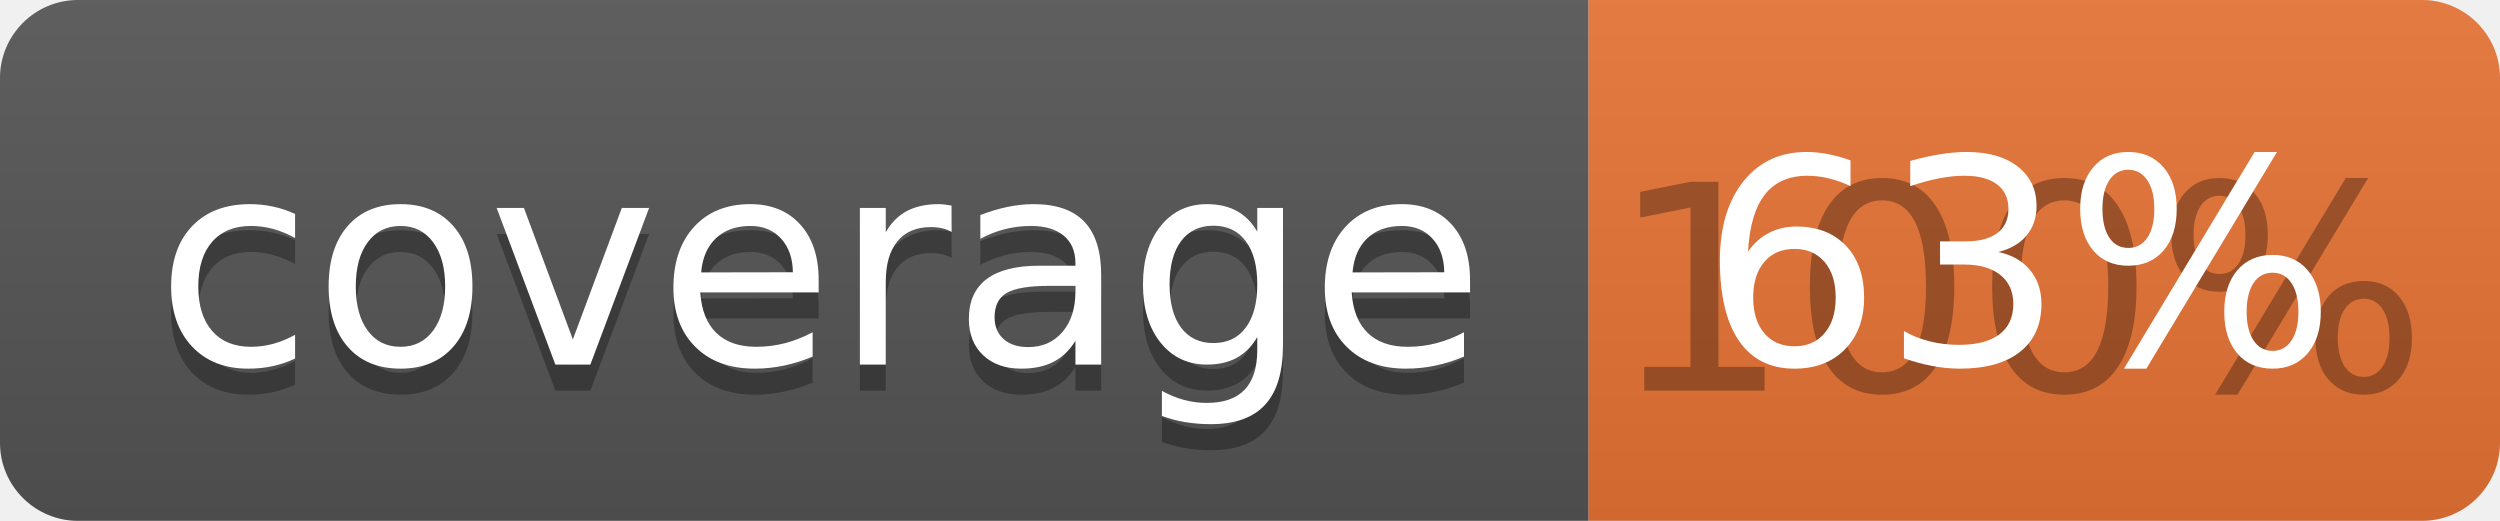
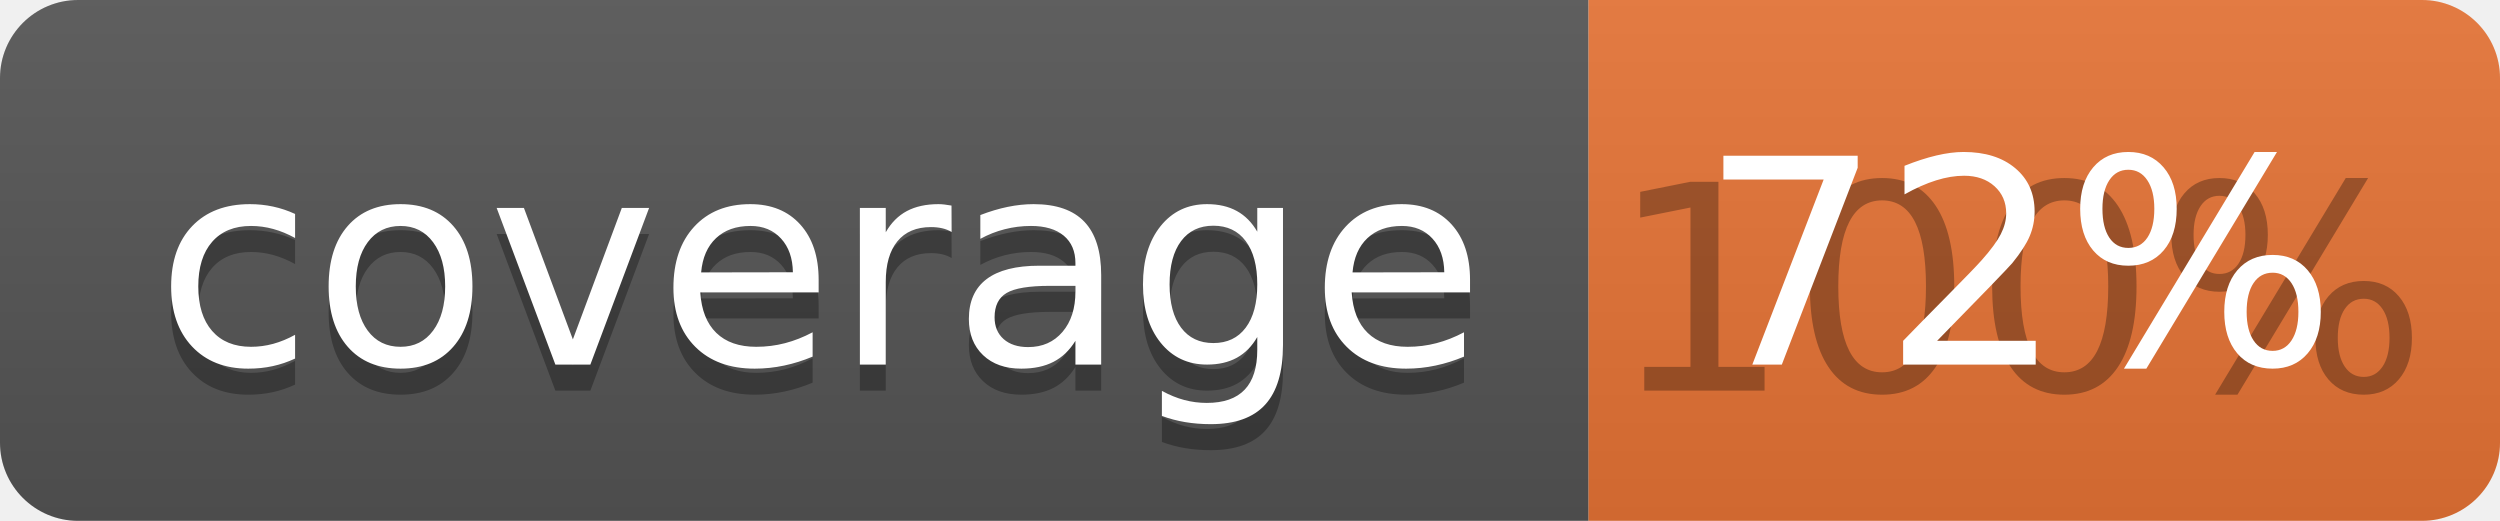
<svg xmlns="http://www.w3.org/2000/svg" width="96" height="20">
  <linearGradient id="b" x2="0" y2="100%">
    <stop offset="0" stop-color="#bbb" stop-opacity=".1" />
    <stop offset="1" stop-opacity=".1" />
  </linearGradient>
  <clipPath id="a">
    <rect width="96" height="20" rx="3" fill="#fff" />
  </clipPath>
  <g clip-path="url(#a)">
    <path fill="#555" d="M0 0h61v20H0z" />
    <path fill="#E87435" d="M61 0h35v20H61z" />
    <path fill="url(#b)" d="M0 0h96v20H0z" />
  </g>
  <g fill="#fff" text-anchor="middle" font-family="DejaVu Sans,Verdana,Geneva,sans-serif" font-size="110">
    <text x="315" y="150" fill="#010101" fill-opacity=".3" transform="scale(.1)" textLength="510">coverage</text>
    <text x="315" y="140" transform="scale(.1)" textLength="510">coverage</text>
    <text x="775" y="150" fill="#010101" fill-opacity=".3" transform="scale(.1)" textLength="250">100%</text>
-     <text x="775" y="140" transform="scale(.1)" textLength="250">63%</text>
+     <text x="775" y="140" transform="scale(.1)" textLength="250">72%</text>
  </g>
</svg>
